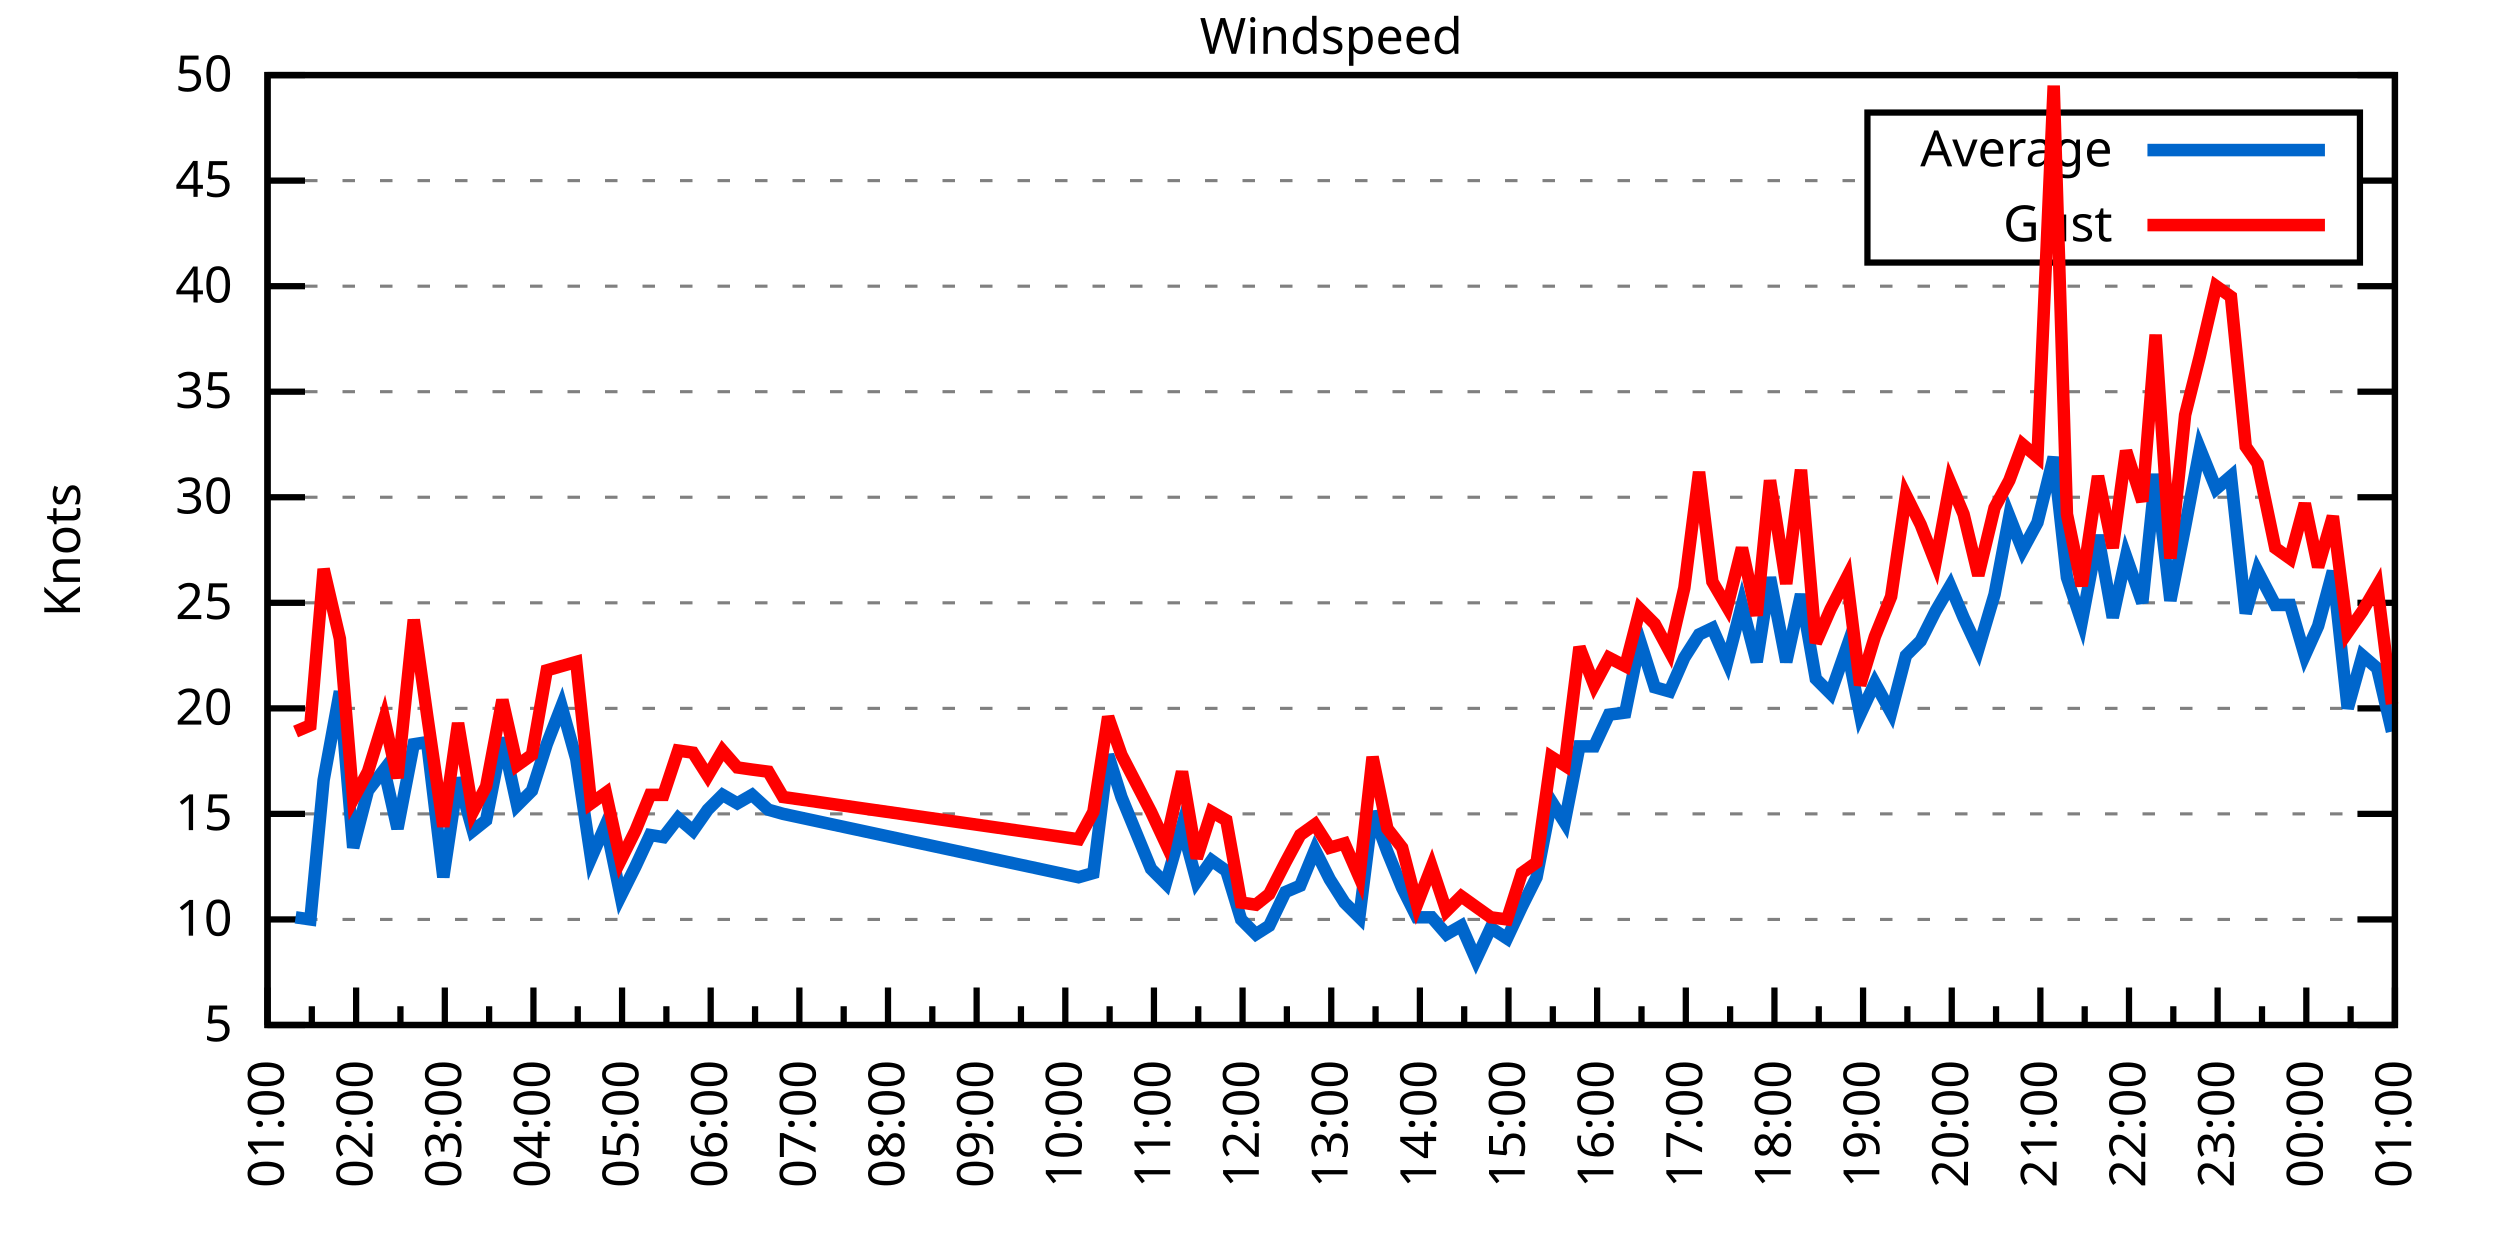
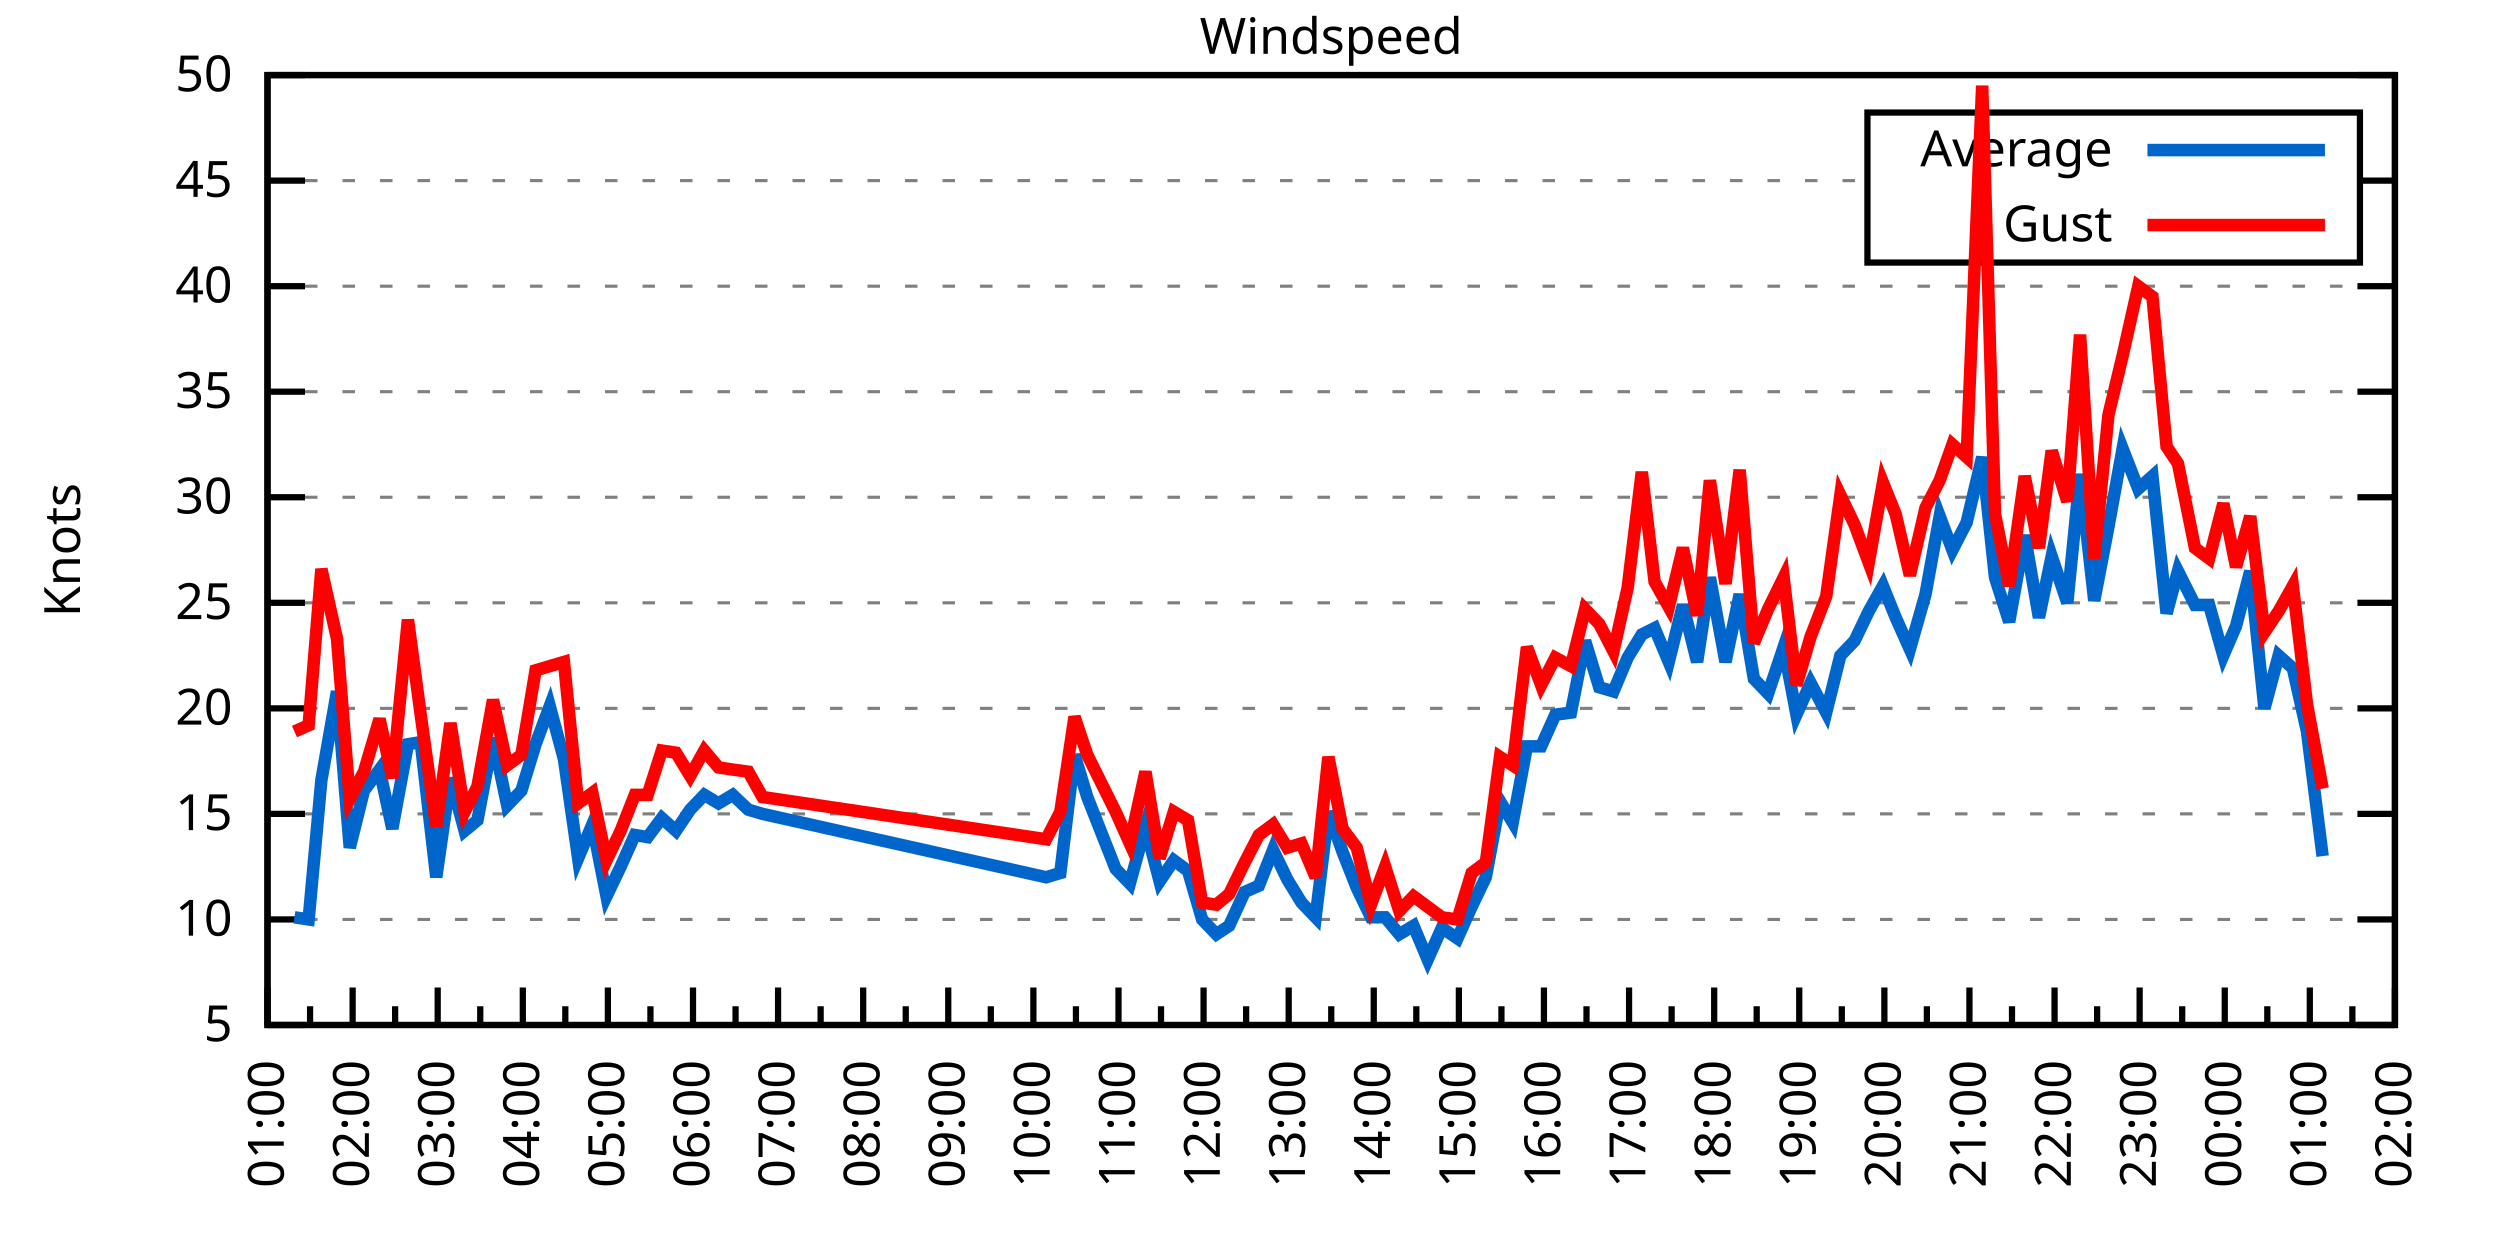
<svg xmlns="http://www.w3.org/2000/svg" xmlns:xlink="http://www.w3.org/1999/xlink" width="400" height="200" viewBox="0 0 400 200">
  <g id="gnuplot_canvas">
    <rect x="0" y="0" width="400" height="200" fill="none" />
    <defs>
      <circle id="gpDot" r="0.5" stroke-width="0.5" stroke="currentColor" />
      <path id="gpPt0" stroke-width="0.333" stroke="currentColor" d="M-1,0 h2 M0,-1 v2" />
      <path id="gpPt1" stroke-width="0.333" stroke="currentColor" d="M-1,-1 L1,1 M1,-1 L-1,1" />
      <path id="gpPt2" stroke-width="0.333" stroke="currentColor" d="M-1,0 L1,0 M0,-1 L0,1 M-1,-1 L1,1 M-1,1 L1,-1" />
      <rect id="gpPt3" stroke-width="0.333" stroke="currentColor" x="-1" y="-1" width="2" height="2" />
      <rect id="gpPt4" stroke-width="0.333" stroke="currentColor" fill="currentColor" x="-1" y="-1" width="2" height="2" />
      <circle id="gpPt5" stroke-width="0.333" stroke="currentColor" cx="0" cy="0" r="1" />
      <use xlink:href="#gpPt5" id="gpPt6" fill="currentColor" stroke="none" />
      <path id="gpPt7" stroke-width="0.333" stroke="currentColor" d="M0,-1.33 L-1.33,0.67 L1.33,0.67 z" />
      <use xlink:href="#gpPt7" id="gpPt8" fill="currentColor" stroke="none" />
      <use xlink:href="#gpPt7" id="gpPt9" stroke="currentColor" transform="rotate(180)" />
      <use xlink:href="#gpPt9" id="gpPt10" fill="currentColor" stroke="none" />
      <use xlink:href="#gpPt3" id="gpPt11" stroke="currentColor" transform="rotate(45)" />
      <use xlink:href="#gpPt11" id="gpPt12" fill="currentColor" stroke="none" />
      <path id="gpPt13" stroke-width="0.333" stroke="currentColor" d="M0,1.330 L1.265,0.411 L0.782,-1.067 L-0.782,-1.076 L-1.265,0.411 z" />
      <use xlink:href="#gpPt13" id="gpPt14" fill="currentColor" stroke="none" />
      <filter id="textbox" filterUnits="objectBoundingBox" x="0" y="0" height="1" width="1">
        <feFlood flood-color="white" flood-opacity="1" result="bgnd" />
        <feComposite in="SourceGraphic" in2="bgnd" operator="atop" />
      </filter>
      <filter id="greybox" filterUnits="objectBoundingBox" x="0" y="0" height="1" width="1">
        <feFlood flood-color="lightgrey" flood-opacity="1" result="grey" />
        <feComposite in="SourceGraphic" in2="grey" operator="atop" />
      </filter>
    </defs>
    <g fill="none" color="white" stroke="currentColor" stroke-width="1.00" stroke-linecap="butt" stroke-linejoin="miter">
</g>
    <g fill="none" color="black" stroke="currentColor" stroke-width="1.00" stroke-linecap="butt" stroke-linejoin="miter">
      <g stroke="none" shape-rendering="crispEdges">
        <polygon fill="rgb(255, 255, 255)" points="42.80,164.00 383.18,164.00 383.18,12.02 42.80,12.02 " />
      </g>
    </g>
    <g fill="none" color="black" stroke="currentColor" stroke-width="1.00" stroke-linecap="butt" stroke-linejoin="miter">
</g>
    <g fill="none" color="black" stroke="black" stroke-width="0.50" stroke-linecap="butt" stroke-linejoin="miter">
</g>
    <g fill="none" color="gray" stroke="currentColor" stroke-width="0.50" stroke-linecap="butt" stroke-linejoin="miter">
      <path stroke="gray" stroke-dasharray="2,4" class="gridline" d="M42.80,164.00 L383.19,164.00  " />
    </g>
    <g fill="none" color="gray" stroke="gray" stroke-width="1.00" stroke-linecap="butt" stroke-linejoin="miter">
</g>
    <g fill="none" color="black" stroke="currentColor" stroke-width="1.00" stroke-linecap="butt" stroke-linejoin="miter">
      <path stroke="black" d="M42.80,164.00 L48.80,164.00 M383.19,164.00 L377.19,164.00  " />
      <g transform="translate(37.20,166.60)" stroke="none" fill="black" font-family="Sans" font-size="8.00" text-anchor="end">
        <text>
          <tspan font-family="Sans"> 5</tspan>
        </text>
      </g>
    </g>
    <g fill="none" color="black" stroke="currentColor" stroke-width="1.00" stroke-linecap="butt" stroke-linejoin="miter">
</g>
    <g fill="none" color="black" stroke="black" stroke-width="0.50" stroke-linecap="butt" stroke-linejoin="miter">
</g>
    <g fill="none" color="gray" stroke="currentColor" stroke-width="0.50" stroke-linecap="butt" stroke-linejoin="miter">
      <path stroke="gray" stroke-dasharray="2,4" class="gridline" d="M42.80,147.11 L383.19,147.11  " />
    </g>
    <g fill="none" color="gray" stroke="gray" stroke-width="1.00" stroke-linecap="butt" stroke-linejoin="miter">
</g>
    <g fill="none" color="black" stroke="currentColor" stroke-width="1.00" stroke-linecap="butt" stroke-linejoin="miter">
      <path stroke="black" d="M42.80,147.11 L48.80,147.11 M383.19,147.11 L377.19,147.11  " />
      <g transform="translate(37.20,149.71)" stroke="none" fill="black" font-family="Sans" font-size="8.00" text-anchor="end">
        <text>
          <tspan font-family="Sans"> 10</tspan>
        </text>
      </g>
    </g>
    <g fill="none" color="black" stroke="currentColor" stroke-width="1.00" stroke-linecap="butt" stroke-linejoin="miter">
</g>
    <g fill="none" color="black" stroke="black" stroke-width="0.50" stroke-linecap="butt" stroke-linejoin="miter">
</g>
    <g fill="none" color="gray" stroke="currentColor" stroke-width="0.50" stroke-linecap="butt" stroke-linejoin="miter">
      <path stroke="gray" stroke-dasharray="2,4" class="gridline" d="M42.80,130.22 L383.19,130.22  " />
    </g>
    <g fill="none" color="gray" stroke="gray" stroke-width="1.00" stroke-linecap="butt" stroke-linejoin="miter">
</g>
    <g fill="none" color="black" stroke="currentColor" stroke-width="1.00" stroke-linecap="butt" stroke-linejoin="miter">
      <path stroke="black" d="M42.80,130.22 L48.80,130.22 M383.19,130.22 L377.19,130.22  " />
      <g transform="translate(37.20,132.82)" stroke="none" fill="black" font-family="Sans" font-size="8.00" text-anchor="end">
        <text>
          <tspan font-family="Sans"> 15</tspan>
        </text>
      </g>
    </g>
    <g fill="none" color="black" stroke="currentColor" stroke-width="1.00" stroke-linecap="butt" stroke-linejoin="miter">
</g>
    <g fill="none" color="black" stroke="black" stroke-width="0.50" stroke-linecap="butt" stroke-linejoin="miter">
</g>
    <g fill="none" color="gray" stroke="currentColor" stroke-width="0.50" stroke-linecap="butt" stroke-linejoin="miter">
      <path stroke="gray" stroke-dasharray="2,4" class="gridline" d="M42.80,113.34 L383.19,113.34  " />
    </g>
    <g fill="none" color="gray" stroke="gray" stroke-width="1.00" stroke-linecap="butt" stroke-linejoin="miter">
</g>
    <g fill="none" color="black" stroke="currentColor" stroke-width="1.00" stroke-linecap="butt" stroke-linejoin="miter">
      <path stroke="black" d="M42.80,113.34 L48.80,113.34 M383.19,113.34 L377.19,113.34  " />
      <g transform="translate(37.20,115.94)" stroke="none" fill="black" font-family="Sans" font-size="8.00" text-anchor="end">
        <text>
          <tspan font-family="Sans"> 20</tspan>
        </text>
      </g>
    </g>
    <g fill="none" color="black" stroke="currentColor" stroke-width="1.00" stroke-linecap="butt" stroke-linejoin="miter">
</g>
    <g fill="none" color="black" stroke="black" stroke-width="0.50" stroke-linecap="butt" stroke-linejoin="miter">
</g>
    <g fill="none" color="gray" stroke="currentColor" stroke-width="0.50" stroke-linecap="butt" stroke-linejoin="miter">
      <path stroke="gray" stroke-dasharray="2,4" class="gridline" d="M42.80,96.45 L383.19,96.45  " />
    </g>
    <g fill="none" color="gray" stroke="gray" stroke-width="1.00" stroke-linecap="butt" stroke-linejoin="miter">
</g>
    <g fill="none" color="black" stroke="currentColor" stroke-width="1.00" stroke-linecap="butt" stroke-linejoin="miter">
      <path stroke="black" d="M42.80,96.45 L48.80,96.45 M383.19,96.45 L377.19,96.45  " />
      <g transform="translate(37.20,99.05)" stroke="none" fill="black" font-family="Sans" font-size="8.00" text-anchor="end">
        <text>
          <tspan font-family="Sans"> 25</tspan>
        </text>
      </g>
    </g>
    <g fill="none" color="black" stroke="currentColor" stroke-width="1.00" stroke-linecap="butt" stroke-linejoin="miter">
</g>
    <g fill="none" color="black" stroke="black" stroke-width="0.50" stroke-linecap="butt" stroke-linejoin="miter">
</g>
    <g fill="none" color="gray" stroke="currentColor" stroke-width="0.50" stroke-linecap="butt" stroke-linejoin="miter">
      <path stroke="gray" stroke-dasharray="2,4" class="gridline" d="M42.80,79.56 L383.19,79.56  " />
    </g>
    <g fill="none" color="gray" stroke="gray" stroke-width="1.00" stroke-linecap="butt" stroke-linejoin="miter">
</g>
    <g fill="none" color="black" stroke="currentColor" stroke-width="1.00" stroke-linecap="butt" stroke-linejoin="miter">
      <path stroke="black" d="M42.80,79.56 L48.80,79.56 M383.19,79.56 L377.19,79.56  " />
      <g transform="translate(37.20,82.16)" stroke="none" fill="black" font-family="Sans" font-size="8.00" text-anchor="end">
        <text>
          <tspan font-family="Sans"> 30</tspan>
        </text>
      </g>
    </g>
    <g fill="none" color="black" stroke="currentColor" stroke-width="1.00" stroke-linecap="butt" stroke-linejoin="miter">
</g>
    <g fill="none" color="black" stroke="black" stroke-width="0.50" stroke-linecap="butt" stroke-linejoin="miter">
</g>
    <g fill="none" color="gray" stroke="currentColor" stroke-width="0.50" stroke-linecap="butt" stroke-linejoin="miter">
      <path stroke="gray" stroke-dasharray="2,4" class="gridline" d="M42.80,62.67 L383.19,62.67  " />
    </g>
    <g fill="none" color="gray" stroke="gray" stroke-width="1.00" stroke-linecap="butt" stroke-linejoin="miter">
</g>
    <g fill="none" color="black" stroke="currentColor" stroke-width="1.00" stroke-linecap="butt" stroke-linejoin="miter">
      <path stroke="black" d="M42.80,62.67 L48.80,62.67 M383.19,62.67 L377.19,62.67  " />
      <g transform="translate(37.20,65.27)" stroke="none" fill="black" font-family="Sans" font-size="8.00" text-anchor="end">
        <text>
          <tspan font-family="Sans"> 35</tspan>
        </text>
      </g>
    </g>
    <g fill="none" color="black" stroke="currentColor" stroke-width="1.00" stroke-linecap="butt" stroke-linejoin="miter">
</g>
    <g fill="none" color="black" stroke="black" stroke-width="0.50" stroke-linecap="butt" stroke-linejoin="miter">
</g>
    <g fill="none" color="gray" stroke="currentColor" stroke-width="0.50" stroke-linecap="butt" stroke-linejoin="miter">
      <path stroke="gray" stroke-dasharray="2,4" class="gridline" d="M42.80,45.79 L383.19,45.79  " />
    </g>
    <g fill="none" color="gray" stroke="gray" stroke-width="1.00" stroke-linecap="butt" stroke-linejoin="miter">
</g>
    <g fill="none" color="black" stroke="currentColor" stroke-width="1.00" stroke-linecap="butt" stroke-linejoin="miter">
      <path stroke="black" d="M42.80,45.79 L48.80,45.79 M383.19,45.79 L377.19,45.79  " />
      <g transform="translate(37.20,48.39)" stroke="none" fill="black" font-family="Sans" font-size="8.00" text-anchor="end">
        <text>
          <tspan font-family="Sans"> 40</tspan>
        </text>
      </g>
    </g>
    <g fill="none" color="black" stroke="currentColor" stroke-width="1.00" stroke-linecap="butt" stroke-linejoin="miter">
</g>
    <g fill="none" color="black" stroke="black" stroke-width="0.50" stroke-linecap="butt" stroke-linejoin="miter">
</g>
    <g fill="none" color="gray" stroke="currentColor" stroke-width="0.50" stroke-linecap="butt" stroke-linejoin="miter">
      <path stroke="gray" stroke-dasharray="2,4" class="gridline" d="M42.80,28.90 L298.79,28.90 M377.59,28.90 L383.19,28.90  " />
    </g>
    <g fill="none" color="gray" stroke="gray" stroke-width="1.00" stroke-linecap="butt" stroke-linejoin="miter">
</g>
    <g fill="none" color="black" stroke="currentColor" stroke-width="1.00" stroke-linecap="butt" stroke-linejoin="miter">
      <path stroke="black" d="M42.80,28.90 L48.80,28.90 M383.19,28.90 L377.19,28.90  " />
      <g transform="translate(37.20,31.50)" stroke="none" fill="black" font-family="Sans" font-size="8.00" text-anchor="end">
        <text>
          <tspan font-family="Sans"> 45</tspan>
        </text>
      </g>
    </g>
    <g fill="none" color="black" stroke="currentColor" stroke-width="1.00" stroke-linecap="butt" stroke-linejoin="miter">
</g>
    <g fill="none" color="black" stroke="black" stroke-width="0.50" stroke-linecap="butt" stroke-linejoin="miter">
</g>
    <g fill="none" color="gray" stroke="currentColor" stroke-width="0.50" stroke-linecap="butt" stroke-linejoin="miter">
      <path stroke="gray" stroke-dasharray="2,4" class="gridline" d="M42.80,12.01 L383.19,12.01  " />
    </g>
    <g fill="none" color="gray" stroke="gray" stroke-width="1.00" stroke-linecap="butt" stroke-linejoin="miter">
</g>
    <g fill="none" color="black" stroke="currentColor" stroke-width="1.00" stroke-linecap="butt" stroke-linejoin="miter">
      <path stroke="black" d="M42.80,12.01 L48.80,12.01 M383.19,12.01 L377.19,12.01  " />
      <g transform="translate(37.20,14.61)" stroke="none" fill="black" font-family="Sans" font-size="8.00" text-anchor="end">
        <text>
          <tspan font-family="Sans"> 50</tspan>
        </text>
      </g>
    </g>
    <g fill="none" color="black" stroke="currentColor" stroke-width="1.00" stroke-linecap="butt" stroke-linejoin="miter">
      <path stroke="black" d="M42.80,164.00 L42.80,158.00  " />
      <g transform="translate(45.40,169.60) rotate(270)" stroke="none" fill="black" font-family="Sans" font-size="8.00" text-anchor="end">
        <text>
          <tspan font-family="Sans">01:00</tspan>
        </text>
      </g>
    </g>
    <g fill="none" color="black" stroke="currentColor" stroke-width="1.00" stroke-linecap="butt" stroke-linejoin="miter">
-       <path stroke="black" d="M49.89,164.00 L49.89,161.00 M56.98,164.00 L56.98,158.00  " />
-       <g transform="translate(59.58,169.60) rotate(270)" stroke="none" fill="black" font-family="Sans" font-size="8.00" text-anchor="end">
+       <path stroke="black" d="M49.61,164.00 L49.61,161.00 M56.42,164.00 L56.42,158.00  " />
+       <g transform="translate(59.02,169.60) rotate(270)" stroke="none" fill="black" font-family="Sans" font-size="8.00" text-anchor="end">
        <text>
          <tspan font-family="Sans">02:00</tspan>
        </text>
      </g>
    </g>
    <g fill="none" color="black" stroke="currentColor" stroke-width="1.00" stroke-linecap="butt" stroke-linejoin="miter">
-       <path stroke="black" d="M64.07,164.00 L64.07,161.00 M71.17,164.00 L71.17,158.00  " />
-       <g transform="translate(73.77,169.60) rotate(270)" stroke="none" fill="black" font-family="Sans" font-size="8.00" text-anchor="end">
+       <path stroke="black" d="M63.22,164.00 L63.22,161.00 M70.03,164.00 L70.03,158.00  " />
+       <g transform="translate(72.63,169.60) rotate(270)" stroke="none" fill="black" font-family="Sans" font-size="8.00" text-anchor="end">
        <text>
          <tspan font-family="Sans">03:00</tspan>
        </text>
      </g>
    </g>
    <g fill="none" color="black" stroke="currentColor" stroke-width="1.00" stroke-linecap="butt" stroke-linejoin="miter">
-       <path stroke="black" d="M78.26,164.00 L78.26,161.00 M85.35,164.00 L85.35,158.00  " />
-       <g transform="translate(87.95,169.60) rotate(270)" stroke="none" fill="black" font-family="Sans" font-size="8.00" text-anchor="end">
+       <path stroke="black" d="M76.84,164.00 L76.84,161.00 M83.65,164.00 L83.65,158.00  " />
+       <g transform="translate(86.25,169.60) rotate(270)" stroke="none" fill="black" font-family="Sans" font-size="8.00" text-anchor="end">
        <text>
          <tspan font-family="Sans">04:00</tspan>
        </text>
      </g>
    </g>
    <g fill="none" color="black" stroke="currentColor" stroke-width="1.00" stroke-linecap="butt" stroke-linejoin="miter">
-       <path stroke="black" d="M92.44,164.00 L92.44,161.00 M99.53,164.00 L99.53,158.00  " />
-       <g transform="translate(102.13,169.60) rotate(270)" stroke="none" fill="black" font-family="Sans" font-size="8.00" text-anchor="end">
+       <path stroke="black" d="M90.45,164.00 L90.45,161.00 M97.26,164.00 L97.26,158.00  " />
+       <g transform="translate(99.86,169.60) rotate(270)" stroke="none" fill="black" font-family="Sans" font-size="8.00" text-anchor="end">
        <text>
          <tspan font-family="Sans">05:00</tspan>
        </text>
      </g>
    </g>
    <g fill="none" color="black" stroke="currentColor" stroke-width="1.00" stroke-linecap="butt" stroke-linejoin="miter">
-       <path stroke="black" d="M106.62,164.00 L106.62,161.00 M113.71,164.00 L113.71,158.00  " />
-       <g transform="translate(116.31,169.60) rotate(270)" stroke="none" fill="black" font-family="Sans" font-size="8.00" text-anchor="end">
+       <path stroke="black" d="M104.07,164.00 L104.07,161.00 M110.88,164.00 L110.88,158.00  " />
+       <g transform="translate(113.48,169.60) rotate(270)" stroke="none" fill="black" font-family="Sans" font-size="8.00" text-anchor="end">
        <text>
          <tspan font-family="Sans">06:00</tspan>
        </text>
      </g>
    </g>
    <g fill="none" color="black" stroke="currentColor" stroke-width="1.00" stroke-linecap="butt" stroke-linejoin="miter">
-       <path stroke="black" d="M120.81,164.00 L120.81,161.00 M127.90,164.00 L127.90,158.00  " />
-       <g transform="translate(130.50,169.60) rotate(270)" stroke="none" fill="black" font-family="Sans" font-size="8.00" text-anchor="end">
+       <path stroke="black" d="M117.69,164.00 L117.69,161.00 M124.49,164.00 L124.49,158.00  " />
+       <g transform="translate(127.09,169.60) rotate(270)" stroke="none" fill="black" font-family="Sans" font-size="8.00" text-anchor="end">
        <text>
          <tspan font-family="Sans">07:00</tspan>
        </text>
      </g>
    </g>
    <g fill="none" color="black" stroke="currentColor" stroke-width="1.00" stroke-linecap="butt" stroke-linejoin="miter">
-       <path stroke="black" d="M134.99,164.00 L134.99,161.00 M142.08,164.00 L142.08,158.00  " />
-       <g transform="translate(144.68,169.60) rotate(270)" stroke="none" fill="black" font-family="Sans" font-size="8.00" text-anchor="end">
+       <path stroke="black" d="M131.30,164.00 L131.30,161.00 M138.11,164.00 L138.11,158.00  " />
+       <g transform="translate(140.71,169.60) rotate(270)" stroke="none" fill="black" font-family="Sans" font-size="8.00" text-anchor="end">
        <text>
          <tspan font-family="Sans">08:00</tspan>
        </text>
      </g>
    </g>
    <g fill="none" color="black" stroke="currentColor" stroke-width="1.00" stroke-linecap="butt" stroke-linejoin="miter">
-       <path stroke="black" d="M149.17,164.00 L149.17,161.00 M156.26,164.00 L156.26,158.00  " />
-       <g transform="translate(158.86,169.60) rotate(270)" stroke="none" fill="black" font-family="Sans" font-size="8.00" text-anchor="end">
+       <path stroke="black" d="M144.92,164.00 L144.92,161.00 M151.72,164.00 L151.72,158.00  " />
+       <g transform="translate(154.32,169.60) rotate(270)" stroke="none" fill="black" font-family="Sans" font-size="8.00" text-anchor="end">
        <text>
          <tspan font-family="Sans">09:00</tspan>
        </text>
      </g>
    </g>
    <g fill="none" color="black" stroke="currentColor" stroke-width="1.00" stroke-linecap="butt" stroke-linejoin="miter">
-       <path stroke="black" d="M163.35,164.00 L163.35,161.00 M170.45,164.00 L170.45,158.00  " />
-       <g transform="translate(173.05,169.60) rotate(270)" stroke="none" fill="black" font-family="Sans" font-size="8.00" text-anchor="end">
+       <path stroke="black" d="M158.53,164.00 L158.53,161.00 M165.34,164.00 L165.34,158.00  " />
+       <g transform="translate(167.94,169.60) rotate(270)" stroke="none" fill="black" font-family="Sans" font-size="8.00" text-anchor="end">
        <text>
          <tspan font-family="Sans">10:00</tspan>
        </text>
      </g>
    </g>
    <g fill="none" color="black" stroke="currentColor" stroke-width="1.00" stroke-linecap="butt" stroke-linejoin="miter">
-       <path stroke="black" d="M177.54,164.00 L177.54,161.00 M184.63,164.00 L184.63,158.00  " />
-       <g transform="translate(187.23,169.60) rotate(270)" stroke="none" fill="black" font-family="Sans" font-size="8.00" text-anchor="end">
+       <path stroke="black" d="M172.15,164.00 L172.15,161.00 M178.96,164.00 L178.96,158.00  " />
+       <g transform="translate(181.56,169.60) rotate(270)" stroke="none" fill="black" font-family="Sans" font-size="8.00" text-anchor="end">
        <text>
          <tspan font-family="Sans">11:00</tspan>
        </text>
      </g>
    </g>
    <g fill="none" color="black" stroke="currentColor" stroke-width="1.00" stroke-linecap="butt" stroke-linejoin="miter">
-       <path stroke="black" d="M191.72,164.00 L191.72,161.00 M198.81,164.00 L198.81,158.00  " />
-       <g transform="translate(201.41,169.60) rotate(270)" stroke="none" fill="black" font-family="Sans" font-size="8.00" text-anchor="end">
+       <path stroke="black" d="M185.76,164.00 L185.76,161.00 M192.57,164.00 L192.57,158.00  " />
+       <g transform="translate(195.17,169.60) rotate(270)" stroke="none" fill="black" font-family="Sans" font-size="8.00" text-anchor="end">
        <text>
          <tspan font-family="Sans">12:00</tspan>
        </text>
      </g>
    </g>
    <g fill="none" color="black" stroke="currentColor" stroke-width="1.00" stroke-linecap="butt" stroke-linejoin="miter">
-       <path stroke="black" d="M205.90,164.00 L205.90,161.00 M213.00,164.00 L213.00,158.00  " />
-       <g transform="translate(215.60,169.60) rotate(270)" stroke="none" fill="black" font-family="Sans" font-size="8.00" text-anchor="end">
+       <path stroke="black" d="M199.38,164.00 L199.38,161.00 M206.19,164.00 L206.19,158.00  " />
+       <g transform="translate(208.79,169.60) rotate(270)" stroke="none" fill="black" font-family="Sans" font-size="8.00" text-anchor="end">
        <text>
          <tspan font-family="Sans">13:00</tspan>
        </text>
      </g>
    </g>
    <g fill="none" color="black" stroke="currentColor" stroke-width="1.00" stroke-linecap="butt" stroke-linejoin="miter">
-       <path stroke="black" d="M220.09,164.00 L220.09,161.00 M227.18,164.00 L227.18,158.00  " />
-       <g transform="translate(229.78,169.60) rotate(270)" stroke="none" fill="black" font-family="Sans" font-size="8.00" text-anchor="end">
+       <path stroke="black" d="M213.00,164.00 L213.00,161.00 M219.80,164.00 L219.80,158.00  " />
+       <g transform="translate(222.40,169.60) rotate(270)" stroke="none" fill="black" font-family="Sans" font-size="8.00" text-anchor="end">
        <text>
          <tspan font-family="Sans">14:00</tspan>
        </text>
      </g>
    </g>
    <g fill="none" color="black" stroke="currentColor" stroke-width="1.00" stroke-linecap="butt" stroke-linejoin="miter">
-       <path stroke="black" d="M234.27,164.00 L234.27,161.00 M241.36,164.00 L241.36,158.00  " />
-       <g transform="translate(243.96,169.60) rotate(270)" stroke="none" fill="black" font-family="Sans" font-size="8.00" text-anchor="end">
+       <path stroke="black" d="M226.61,164.00 L226.61,161.00 M233.42,164.00 L233.42,158.00  " />
+       <g transform="translate(236.02,169.60) rotate(270)" stroke="none" fill="black" font-family="Sans" font-size="8.00" text-anchor="end">
        <text>
          <tspan font-family="Sans">15:00</tspan>
        </text>
      </g>
    </g>
    <g fill="none" color="black" stroke="currentColor" stroke-width="1.00" stroke-linecap="butt" stroke-linejoin="miter">
-       <path stroke="black" d="M248.45,164.00 L248.45,161.00 M255.54,164.00 L255.54,158.00  " />
-       <g transform="translate(258.14,169.60) rotate(270)" stroke="none" fill="black" font-family="Sans" font-size="8.00" text-anchor="end">
+       <path stroke="black" d="M240.23,164.00 L240.23,161.00 M247.03,164.00 L247.03,158.00  " />
+       <g transform="translate(249.63,169.60) rotate(270)" stroke="none" fill="black" font-family="Sans" font-size="8.00" text-anchor="end">
        <text>
          <tspan font-family="Sans">16:00</tspan>
        </text>
      </g>
    </g>
    <g fill="none" color="black" stroke="currentColor" stroke-width="1.00" stroke-linecap="butt" stroke-linejoin="miter">
-       <path stroke="black" d="M262.64,164.00 L262.64,161.00 M269.73,164.00 L269.73,158.00  " />
-       <g transform="translate(272.33,169.60) rotate(270)" stroke="none" fill="black" font-family="Sans" font-size="8.00" text-anchor="end">
+       <path stroke="black" d="M253.84,164.00 L253.84,161.00 M260.65,164.00 L260.65,158.00  " />
+       <g transform="translate(263.25,169.60) rotate(270)" stroke="none" fill="black" font-family="Sans" font-size="8.00" text-anchor="end">
        <text>
          <tspan font-family="Sans">17:00</tspan>
        </text>
      </g>
    </g>
    <g fill="none" color="black" stroke="currentColor" stroke-width="1.00" stroke-linecap="butt" stroke-linejoin="miter">
-       <path stroke="black" d="M276.82,164.00 L276.82,161.00 M283.91,164.00 L283.91,158.00  " />
-       <g transform="translate(286.51,169.60) rotate(270)" stroke="none" fill="black" font-family="Sans" font-size="8.00" text-anchor="end">
+       <path stroke="black" d="M267.46,164.00 L267.46,161.00 M274.27,164.00 L274.27,158.00  " />
+       <g transform="translate(276.87,169.60) rotate(270)" stroke="none" fill="black" font-family="Sans" font-size="8.00" text-anchor="end">
        <text>
          <tspan font-family="Sans">18:00</tspan>
        </text>
      </g>
    </g>
    <g fill="none" color="black" stroke="currentColor" stroke-width="1.00" stroke-linecap="butt" stroke-linejoin="miter">
-       <path stroke="black" d="M291.00,164.00 L291.00,161.00 M298.09,164.00 L298.09,158.00  " />
-       <g transform="translate(300.69,169.60) rotate(270)" stroke="none" fill="black" font-family="Sans" font-size="8.00" text-anchor="end">
+       <path stroke="black" d="M281.07,164.00 L281.07,161.00 M287.88,164.00 L287.88,158.00  " />
+       <g transform="translate(290.48,169.60) rotate(270)" stroke="none" fill="black" font-family="Sans" font-size="8.00" text-anchor="end">
        <text>
          <tspan font-family="Sans">19:00</tspan>
        </text>
      </g>
    </g>
    <g fill="none" color="black" stroke="currentColor" stroke-width="1.00" stroke-linecap="butt" stroke-linejoin="miter">
-       <path stroke="black" d="M305.18,164.00 L305.18,161.00 M312.28,164.00 L312.28,158.00  " />
-       <g transform="translate(314.88,169.60) rotate(270)" stroke="none" fill="black" font-family="Sans" font-size="8.00" text-anchor="end">
+       <path stroke="black" d="M294.69,164.00 L294.69,161.00 M301.50,164.00 L301.50,158.00  " />
+       <g transform="translate(304.10,169.60) rotate(270)" stroke="none" fill="black" font-family="Sans" font-size="8.00" text-anchor="end">
        <text>
          <tspan font-family="Sans">20:00</tspan>
        </text>
      </g>
    </g>
    <g fill="none" color="black" stroke="currentColor" stroke-width="1.00" stroke-linecap="butt" stroke-linejoin="miter">
-       <path stroke="black" d="M319.37,164.00 L319.37,161.00 M326.46,164.00 L326.46,158.00  " />
-       <g transform="translate(329.06,169.60) rotate(270)" stroke="none" fill="black" font-family="Sans" font-size="8.00" text-anchor="end">
+       <path stroke="black" d="M308.30,164.00 L308.30,161.00 M315.11,164.00 L315.11,158.00  " />
+       <g transform="translate(317.71,169.60) rotate(270)" stroke="none" fill="black" font-family="Sans" font-size="8.00" text-anchor="end">
        <text>
          <tspan font-family="Sans">21:00</tspan>
        </text>
      </g>
    </g>
    <g fill="none" color="black" stroke="currentColor" stroke-width="1.00" stroke-linecap="butt" stroke-linejoin="miter">
-       <path stroke="black" d="M333.55,164.00 L333.55,161.00 M340.64,164.00 L340.64,158.00  " />
-       <g transform="translate(343.24,169.60) rotate(270)" stroke="none" fill="black" font-family="Sans" font-size="8.00" text-anchor="end">
+       <path stroke="black" d="M321.92,164.00 L321.92,161.00 M328.73,164.00 L328.73,158.00  " />
+       <g transform="translate(331.33,169.60) rotate(270)" stroke="none" fill="black" font-family="Sans" font-size="8.00" text-anchor="end">
        <text>
          <tspan font-family="Sans">22:00</tspan>
        </text>
      </g>
    </g>
    <g fill="none" color="black" stroke="currentColor" stroke-width="1.00" stroke-linecap="butt" stroke-linejoin="miter">
-       <path stroke="black" d="M347.73,164.00 L347.73,161.00 M354.82,164.00 L354.82,158.00  " />
-       <g transform="translate(357.42,169.60) rotate(270)" stroke="none" fill="black" font-family="Sans" font-size="8.00" text-anchor="end">
+       <path stroke="black" d="M335.54,164.00 L335.54,161.00 M342.34,164.00 L342.34,158.00  " />
+       <g transform="translate(344.94,169.60) rotate(270)" stroke="none" fill="black" font-family="Sans" font-size="8.00" text-anchor="end">
        <text>
          <tspan font-family="Sans">23:00</tspan>
        </text>
      </g>
    </g>
    <g fill="none" color="black" stroke="currentColor" stroke-width="1.00" stroke-linecap="butt" stroke-linejoin="miter">
-       <path stroke="black" d="M361.92,164.00 L361.92,161.00 M369.01,164.00 L369.01,158.00  " />
-       <g transform="translate(371.61,169.60) rotate(270)" stroke="none" fill="black" font-family="Sans" font-size="8.00" text-anchor="end">
+       <path stroke="black" d="M349.15,164.00 L349.15,161.00 M355.96,164.00 L355.96,158.00  " />
+       <g transform="translate(358.56,169.60) rotate(270)" stroke="none" fill="black" font-family="Sans" font-size="8.00" text-anchor="end">
        <text>
          <tspan font-family="Sans">00:00</tspan>
        </text>
      </g>
    </g>
    <g fill="none" color="black" stroke="currentColor" stroke-width="1.00" stroke-linecap="butt" stroke-linejoin="miter">
-       <path stroke="black" d="M376.10,164.00 L376.10,161.00 M383.19,164.00 L383.19,158.00  " />
+       <path stroke="black" d="M362.77,164.00 L362.77,161.00 M369.57,164.00 L369.57,158.00  " />
+       <g transform="translate(372.17,169.60) rotate(270)" stroke="none" fill="black" font-family="Sans" font-size="8.00" text-anchor="end">
+         <text>
+           <tspan font-family="Sans">01:00</tspan>
+         </text>
+       </g>
+     </g>
+     <g fill="none" color="black" stroke="currentColor" stroke-width="1.00" stroke-linecap="butt" stroke-linejoin="miter">
+       <path stroke="black" d="M376.38,164.00 L376.38,161.00 M383.19,164.00 L383.19,158.00  " />
      <g transform="translate(385.79,169.60) rotate(270)" stroke="none" fill="black" font-family="Sans" font-size="8.00" text-anchor="end">
        <text>
-           <tspan font-family="Sans">01:00</tspan>
+           <tspan font-family="Sans">02:00</tspan>
        </text>
      </g>
    </g>
    <g fill="none" color="black" stroke="currentColor" stroke-width="1.00" stroke-linecap="butt" stroke-linejoin="miter">
</g>
    <g fill="none" color="black" stroke="currentColor" stroke-width="1.00" stroke-linecap="butt" stroke-linejoin="miter">
      <path stroke="black" d="M42.80,12.01 L42.80,164.00 L383.19,164.00 L383.19,12.01 L42.80,12.01 Z  " />
    </g>
    <g fill="none" color="black" stroke="currentColor" stroke-width="1.00" stroke-linecap="butt" stroke-linejoin="miter">
      <g transform="translate(12.80,88.01) rotate(270)" stroke="none" fill="black" font-family="Sans" font-size="8.00" text-anchor="middle">
        <text>
          <tspan font-family="Sans">Knots</tspan>
        </text>
      </g>
    </g>
    <g fill="none" color="black" stroke="currentColor" stroke-width="1.00" stroke-linecap="butt" stroke-linejoin="miter">
</g>
    <g fill="none" color="black" stroke="currentColor" stroke-width="1.00" stroke-linecap="butt" stroke-linejoin="miter">
      <path stroke="black" d="M298.79,42.01 L298.79,18.01 L377.59,18.01 L377.59,42.01 L298.79,42.01 Z  " />
    </g>
    <g id="Windspeed_plot_1">
      <g fill="none" color="white" stroke="black" stroke-width="2.00" stroke-linecap="butt" stroke-linejoin="miter">
</g>
      <g fill="none" color="black" stroke="currentColor" stroke-width="2.00" stroke-linecap="butt" stroke-linejoin="miter">
        <g transform="translate(337.99,26.61)" stroke="none" fill="black" font-family="Sans" font-size="8.00" text-anchor="end">
          <text>
            <tspan font-family="Sans">Average</tspan>
          </text>
        </g>
      </g>
      <g fill="none" color="black" stroke="currentColor" stroke-width="2.00" stroke-linecap="butt" stroke-linejoin="miter">
-         <path stroke="rgb(  0, 102, 204)" d="M343.59,24.01 L371.99,24.01 M47.29,146.77 L49.66,147.11 L51.78,124.82 L54.38,110.63 L56.51,135.63 L58.87,126.51   L61.47,123.13 L63.60,132.59 L66.20,119.08 L68.33,118.74 L70.93,140.36 L73.29,124.48 L75.66,132.93 L77.78,131.24   L80.38,118.07 L82.75,128.87 L85.11,126.51 L87.48,119.08 L89.84,113.00 L92.20,121.44 L94.57,137.32 L96.93,131.91   L99.30,143.40 L101.66,138.67 L104.02,133.60 L106.15,133.94 L108.51,130.90 L110.88,132.93 L113.24,129.55 L115.61,127.18   L117.97,128.54 L120.33,127.18 L122.93,129.55 L125.30,130.22 L172.57,140.36 L174.94,139.68 L177.30,120.77 L179.43,127.52   L184.16,139.01 L186.52,141.37 L189.12,132.25 L191.48,141.03 L193.85,137.66 L196.21,139.34 L198.58,147.11 L200.94,149.48   L203.07,148.13 L205.67,142.72 L208.03,141.71 L210.39,135.97 L212.76,140.69 L215.12,144.41 L217.49,146.77 L219.61,129.89   L221.98,136.30 L224.34,142.05 L226.71,146.77 L229.07,146.77 L231.43,149.48 L233.80,148.13 L236.16,153.53 L238.52,148.46   L241.12,150.15 L243.49,145.09 L245.85,140.36 L248.22,128.20 L250.34,131.58 L252.71,119.42 L255.07,119.42 L257.43,114.35   L260.04,114.01 L262.40,102.53 L264.76,109.96 L267.13,110.63 L269.49,105.23 L271.85,101.52 L273.98,100.50 L276.35,105.91   L278.71,96.79 L281.07,105.91 L283.20,92.40 L285.80,105.91 L288.16,95.10 L290.53,108.61 L292.89,110.97 L295.49,103.54   L297.62,114.35 L299.98,109.28 L302.58,114.01 L304.95,104.89 L307.31,102.53 L309.68,97.80 L312.04,93.75 L314.17,98.81   L316.53,103.88 L319.13,95.10 L321.49,82.60 L323.62,88.00 L325.99,83.61 L328.59,73.14 L330.71,92.40 L333.08,99.49   L335.68,85.64 L338.04,98.81 L340.17,89.02 L342.77,96.45 L344.90,75.85 L347.26,96.11 L349.62,84.29 L351.99,71.79   L354.59,78.21 L356.95,76.18 L359.32,98.14 L361.21,91.38 L364.04,96.79 L366.41,96.79 L368.77,104.89 L370.90,100.16   L373.26,91.38 L375.63,113.34 L377.99,104.89 L380.35,106.92 L382.72,117.05  " />
+         <path stroke="rgb(  0, 102, 204)" d="M343.59,24.01 L371.99,24.01 M47.11,146.77 L49.38,147.11 L51.42,124.82 L53.92,110.63 L55.96,135.63 L58.23,126.51   L60.73,123.13 L62.77,132.59 L65.27,119.08 L67.31,118.74 L69.80,140.36 L72.07,124.48 L74.34,132.93 L76.39,131.24   L78.88,118.07 L81.15,128.87 L83.42,126.51 L85.69,119.08 L87.96,113.00 L90.23,121.44 L92.50,137.32 L94.77,131.91   L97.04,143.40 L99.30,138.67 L101.57,133.60 L103.62,133.94 L105.89,130.90 L108.15,132.93 L110.42,129.55 L112.69,127.18   L114.96,128.54 L117.23,127.18 L119.73,129.55 L122.00,130.22 L167.38,140.36 L169.65,139.68 L171.92,120.77 L173.96,127.52   L178.50,139.01 L180.77,141.37 L183.27,132.25 L185.54,141.03 L187.81,137.66 L190.08,139.34 L192.34,147.11 L194.61,149.48   L196.66,148.13 L199.15,142.72 L201.42,141.71 L203.69,135.97 L205.96,140.69 L208.23,144.41 L210.50,146.77 L212.54,129.89   L214.81,136.30 L217.08,142.05 L219.35,146.77 L221.62,146.77 L223.89,149.48 L226.16,148.13 L228.43,153.53 L230.70,148.46   L233.19,150.15 L235.46,145.09 L237.73,140.36 L240.00,128.20 L242.04,131.58 L244.31,119.42 L246.58,119.42 L248.85,114.35   L251.35,114.01 L253.61,102.53 L255.88,109.96 L258.15,110.63 L260.42,105.23 L262.69,101.52 L264.73,100.50 L267.00,105.91   L269.27,96.79 L271.54,105.91 L273.58,92.40 L276.08,105.91 L278.35,95.10 L280.62,108.61 L282.89,110.97 L285.38,103.54   L287.43,114.35 L289.70,109.28 L292.19,114.01 L294.46,104.89 L296.73,102.53 L299.00,97.80 L301.27,93.75 L303.31,98.81   L305.58,103.88 L308.08,95.10 L310.35,82.60 L312.39,88.00 L314.66,83.61 L317.15,73.14 L319.20,92.40 L321.47,99.49   L323.96,85.64 L326.23,98.81 L328.27,89.02 L330.77,96.45 L332.81,75.85 L335.08,96.11 L337.35,84.29 L339.62,71.79   L342.12,78.21 L344.39,76.18 L346.65,98.14 L348.47,91.38 L351.19,96.79 L353.46,96.79 L355.73,104.89 L357.77,100.16   L360.04,91.38 L362.31,113.34 L364.58,104.89 L366.85,106.92 L369.12,117.05 L371.62,136.98  " />
      </g>
    </g>
    <g id="Windspeed_plot_2">
      <g fill="none" color="black" stroke="currentColor" stroke-width="2.00" stroke-linecap="butt" stroke-linejoin="miter">
        <g transform="translate(337.99,38.61)" stroke="none" fill="black" font-family="Sans" font-size="8.00" text-anchor="end">
          <text>
            <tspan font-family="Sans">Gust</tspan>
          </text>
        </g>
      </g>
      <g fill="none" color="black" stroke="currentColor" stroke-width="2.00" stroke-linecap="butt" stroke-linejoin="miter">
-         <path stroke="rgb(255,   0,   0)" d="M343.59,36.01 L371.99,36.01 M47.29,117.05 L49.66,116.04 L51.78,91.04 L54.38,102.19 L56.51,127.86 L58.87,123.47   L61.47,115.03 L63.60,124.48 L66.20,99.15 L68.33,114.35 L70.93,132.25 L73.29,115.70 L75.66,129.89 L77.78,125.83   L80.38,111.99 L82.75,122.46 L85.11,120.77 L87.48,107.26 L89.84,106.58 L92.20,105.91 L94.57,128.54 L96.93,126.85   L99.30,137.66 L101.66,132.93 L104.02,127.18 L106.15,127.18 L108.51,120.09 L110.88,120.43 L113.24,124.14 L115.61,120.09   L117.97,122.79 L120.33,123.13 L122.93,123.47 L125.30,127.52 L172.57,134.28 L174.94,129.89 L177.30,114.69 L179.43,120.77   L184.16,129.89 L186.52,134.95 L189.12,123.47 L191.48,137.32 L193.85,129.89 L196.21,131.24 L198.58,144.41 L200.94,144.75   L203.07,143.06 L205.67,137.99 L208.03,133.60 L210.39,131.91 L212.76,135.63 L215.12,134.95 L217.49,140.36 L219.61,121.11   L221.98,132.59 L224.34,135.63 L226.71,144.75 L229.07,138.67 L231.43,145.76 L233.80,143.40 L236.16,145.09 L238.52,146.77   L241.12,147.11 L243.49,139.68 L245.85,137.99 L248.22,121.11 L250.34,122.46 L252.71,103.54 L255.07,109.62 L257.43,105.23   L260.04,106.58 L262.40,97.46 L264.76,99.83 L267.13,104.22 L269.49,94.08 L271.85,75.51 L273.98,93.07 L276.35,97.12   L278.71,87.67 L281.07,98.48 L283.20,76.86 L285.80,93.41 L288.16,75.17 L290.53,102.87 L292.89,97.46 L295.49,92.40   L297.62,109.62 L299.98,101.85 L302.58,95.44 L304.95,79.22 L307.31,83.95 L309.68,90.03 L312.04,77.20 L314.17,82.26   L316.53,92.06 L319.13,81.25 L321.49,76.86 L323.62,71.12 L325.99,73.14 L328.59,13.70 L330.71,82.26 L333.08,93.75   L335.68,76.18 L338.04,87.67 L340.17,72.13 L342.77,80.24 L344.90,53.55 L347.26,89.36 L349.62,66.39 L351.99,56.93   L354.59,45.79 L356.95,47.47 L359.32,71.45 L361.21,74.16 L364.04,87.67 L366.41,89.36 L368.77,80.57 L370.90,90.71   L373.26,82.60 L375.63,101.18 L377.99,97.80 L380.35,93.75 L382.72,112.66  " />
+         <path stroke="rgb(255,   0,   0)" d="M343.59,36.01 L371.99,36.01 M47.11,117.05 L49.38,116.04 L51.42,91.04 L53.92,102.19 L55.96,127.86 L58.23,123.47   L60.73,115.03 L62.77,124.48 L65.27,99.15 L67.31,114.35 L69.80,132.25 L72.07,115.70 L74.34,129.89 L76.39,125.83   L78.88,111.99 L81.15,122.46 L83.42,120.77 L85.69,107.26 L87.96,106.58 L90.23,105.91 L92.50,128.54 L94.77,126.85   L97.04,137.66 L99.30,132.93 L101.57,127.18 L103.62,127.18 L105.89,120.09 L108.15,120.43 L110.42,124.14 L112.69,120.09   L114.96,122.79 L117.23,123.13 L119.73,123.47 L122.00,127.52 L167.38,134.28 L169.65,129.89 L171.92,114.69 L173.96,120.77   L178.50,129.89 L180.77,134.95 L183.27,123.47 L185.54,137.32 L187.81,129.89 L190.08,131.24 L192.34,144.41 L194.61,144.75   L196.66,143.06 L199.15,137.99 L201.42,133.60 L203.69,131.91 L205.96,135.63 L208.23,134.95 L210.50,140.36 L212.54,121.11   L214.81,132.59 L217.08,135.63 L219.35,144.75 L221.62,138.67 L223.89,145.76 L226.16,143.40 L228.43,145.09 L230.70,146.77   L233.19,147.11 L235.46,139.68 L237.73,137.99 L240.00,121.11 L242.04,122.46 L244.31,103.54 L246.58,109.62 L248.85,105.23   L251.35,106.58 L253.61,97.46 L255.88,99.83 L258.15,104.22 L260.42,94.08 L262.69,75.51 L264.73,93.07 L267.00,97.12   L269.27,87.67 L271.54,98.48 L273.58,76.86 L276.08,93.41 L278.35,75.17 L280.62,102.87 L282.89,97.46 L285.38,92.40   L287.43,109.62 L289.70,101.85 L292.19,95.44 L294.46,79.22 L296.73,83.95 L299.00,90.03 L301.27,77.20 L303.31,82.26   L305.58,92.06 L308.08,81.25 L310.35,76.86 L312.39,71.12 L314.66,73.14 L317.15,13.70 L319.20,82.26 L321.47,93.75   L323.96,76.18 L326.23,87.67 L328.27,72.13 L330.77,80.24 L332.81,53.55 L335.08,89.36 L337.35,66.39 L339.62,56.93   L342.12,45.79 L344.39,47.47 L346.65,71.45 L348.47,74.16 L351.19,87.67 L353.46,89.36 L355.73,80.57 L357.77,90.71   L360.04,82.60 L362.31,101.18 L364.58,97.80 L366.85,93.75 L369.12,112.66 L371.62,126.17  " />
      </g>
    </g>
    <g fill="none" color="black" stroke="currentColor" stroke-width="2.00" stroke-linecap="butt" stroke-linejoin="miter">
</g>
    <g fill="none" color="black" stroke="black" stroke-width="1.00" stroke-linecap="butt" stroke-linejoin="miter">
</g>
    <g fill="none" color="black" stroke="currentColor" stroke-width="1.00" stroke-linecap="butt" stroke-linejoin="miter">
      <path stroke="black" d="M42.80,12.01 L42.80,164.00 L383.19,164.00 L383.19,12.01 L42.80,12.01 Z  " />
    </g>
    <g fill="none" color="black" stroke="currentColor" stroke-width="1.00" stroke-linecap="butt" stroke-linejoin="miter">
      <g transform="translate(212.99,8.61)" stroke="none" fill="black" font-family="Sans" font-size="8.00" text-anchor="middle">
        <text>
          <tspan font-family="Sans">Windspeed</tspan>
        </text>
      </g>
    </g>
    <g fill="none" color="black" stroke="currentColor" stroke-width="1.00" stroke-linecap="butt" stroke-linejoin="miter">
</g>
  </g>
</svg>
